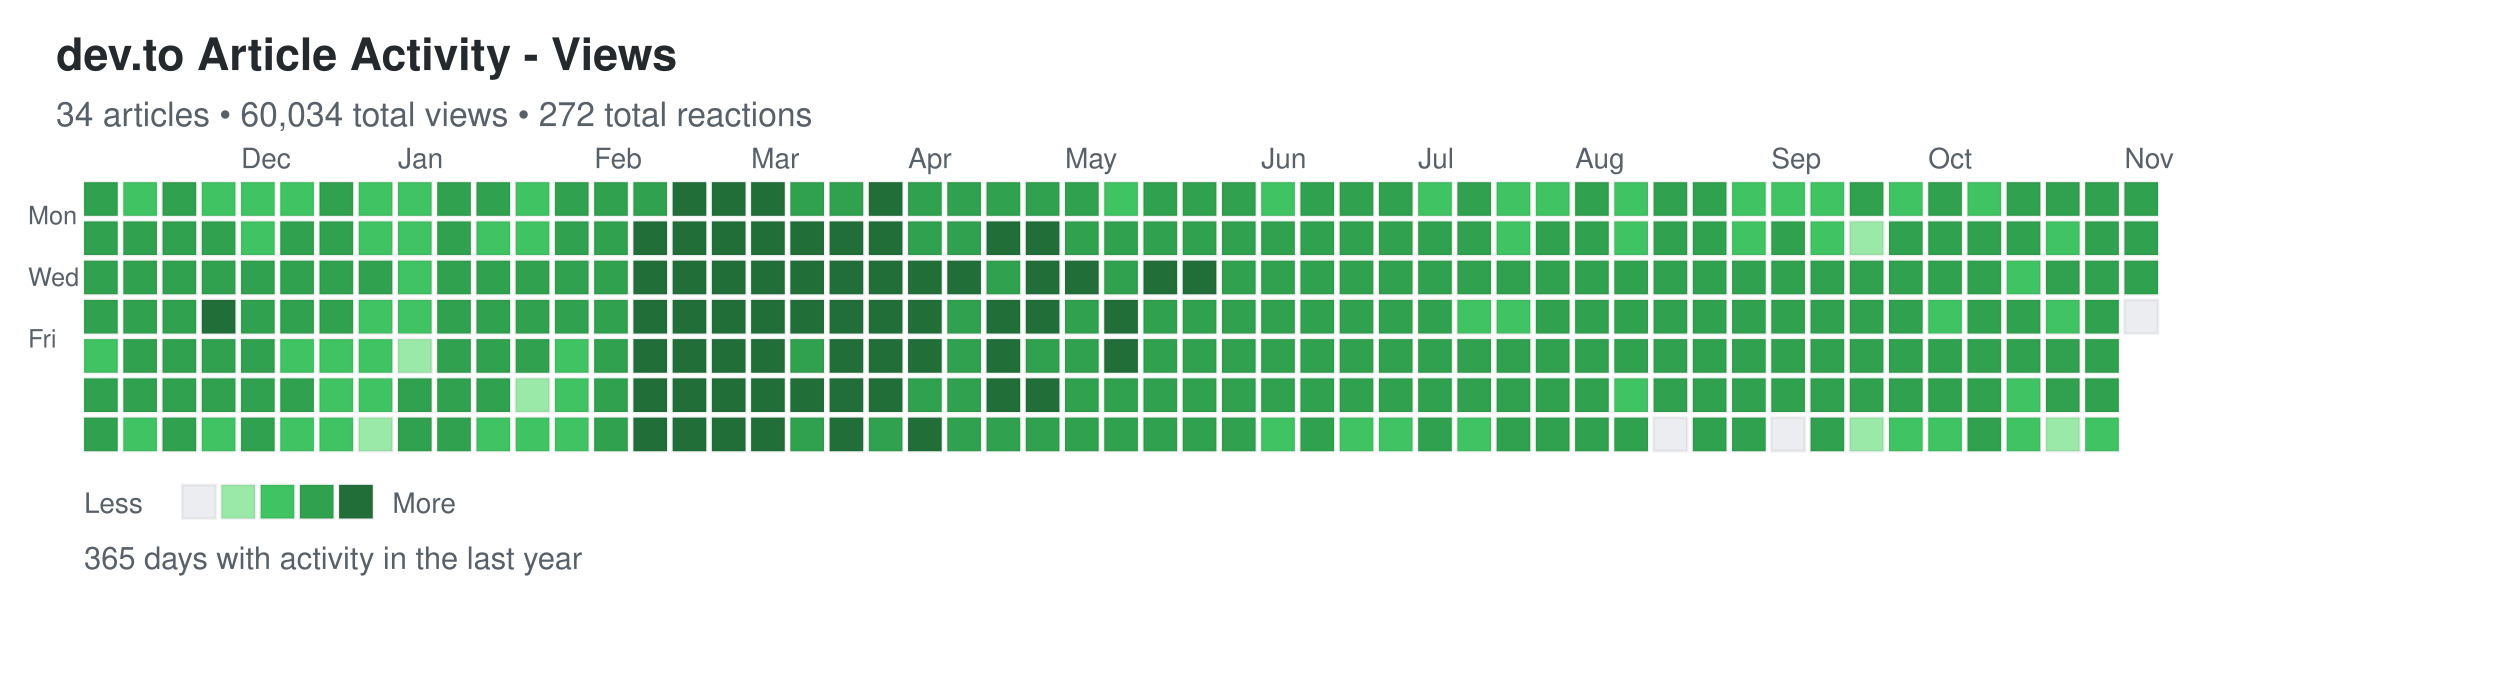
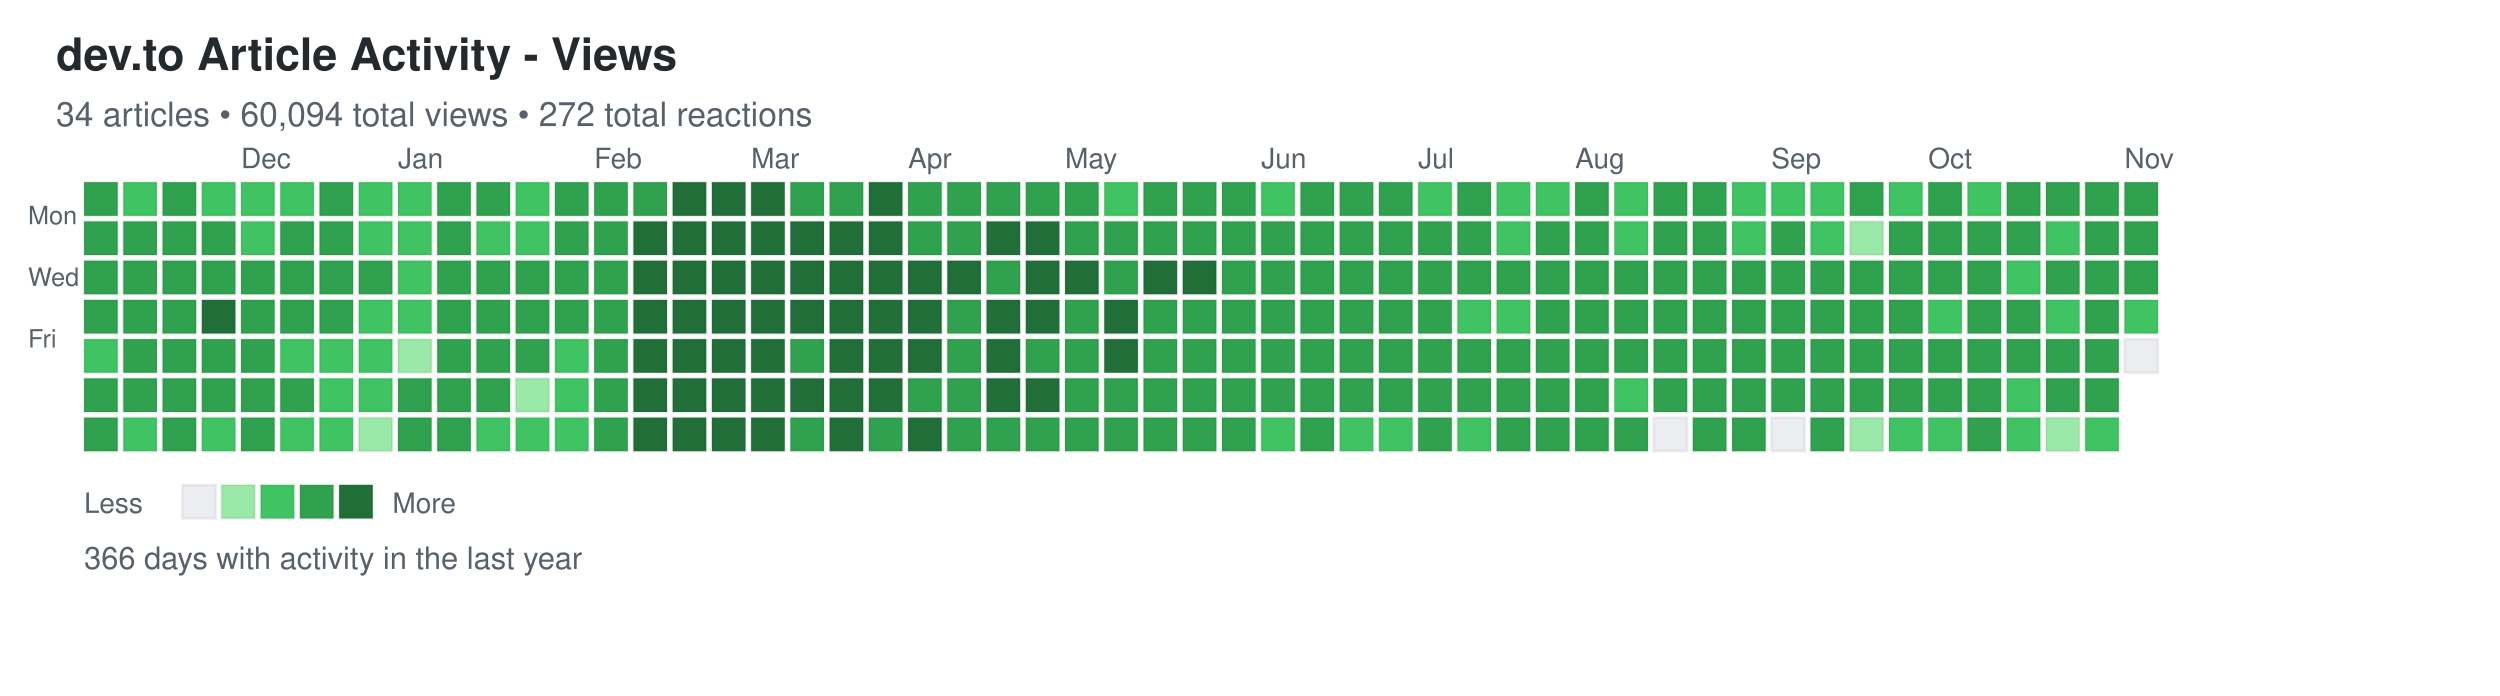
<svg xmlns="http://www.w3.org/2000/svg" width="892" height="248">
  <defs>
    <style>
.day { stroke: rgba(27,31,35,0.06); stroke-width: 1px; cursor: pointer; }
.day:hover { stroke: rgba(27,31,35,0.3); stroke-width: 2px; }
.month-label { font-family: -apple-system, BlinkMacSystemFont, "Segoe UI", Helvetica, Arial, sans-serif; font-size: 10px; fill: #586069; }
.day-label { font-family: -apple-system, BlinkMacSystemFont, "Segoe UI", Helvetica, Arial, sans-serif; font-size: 9px; fill: #586069; }
.title { font-family: -apple-system, BlinkMacSystemFont, "Segoe UI", Helvetica, Arial, sans-serif; font-size: 16px; font-weight: 600; fill: #24292e; }
.subtitle { font-family: -apple-system, BlinkMacSystemFont, "Segoe UI", Helvetica, Arial, sans-serif; font-size: 12px; fill: #586069; }
.stats { font-family: -apple-system, BlinkMacSystemFont, "Segoe UI", Helvetica, Arial, sans-serif; font-size: 11px; fill: #586069; }
.legend-text { font-family: -apple-system, BlinkMacSystemFont, "Segoe UI", Helvetica, Arial, sans-serif; font-size: 10px; fill: #586069; }
</style>
  </defs>
  <text x="20" y="25" class="title">dev.to Article Activity - Views</text>
-   <text x="20" y="45" class="subtitle">34 articles • 60,034 total views • 272 total reactions</text>
+   <text x="20" y="45" class="subtitle">34 articles • 60,094 total views • 272 total reactions</text>
  <text x="10" y="80" class="day-label">Mon</text>
  <text x="10" y="102" class="day-label">Wed</text>
  <text x="10" y="124" class="day-label">Fri</text>
  <rect x="30" y="65" width="12" height="12" fill="#30a14e" class="day" data-date="2025-11-02" data-level="3" />
  <rect x="30" y="79" width="12" height="12" fill="#30a14e" class="day" data-date="2025-11-03" data-level="3" />
  <rect x="30" y="93" width="12" height="12" fill="#30a14e" class="day" data-date="2025-11-04" data-level="3" />
  <rect x="30" y="107" width="12" height="12" fill="#30a14e" class="day" data-date="2025-11-05" data-level="3" />
  <rect x="30" y="121" width="12" height="12" fill="#40c463" class="day" data-date="2025-11-06" data-level="2" />
  <rect x="30" y="135" width="12" height="12" fill="#30a14e" class="day" data-date="2025-11-07" data-level="3" />
  <rect x="30" y="149" width="12" height="12" fill="#30a14e" class="day" data-date="2025-11-08" data-level="3" />
  <rect x="44" y="65" width="12" height="12" fill="#40c463" class="day" data-date="2025-11-09" data-level="2" />
  <rect x="44" y="79" width="12" height="12" fill="#30a14e" class="day" data-date="2025-11-10" data-level="3" />
  <rect x="44" y="93" width="12" height="12" fill="#30a14e" class="day" data-date="2025-11-11" data-level="3" />
  <rect x="44" y="107" width="12" height="12" fill="#30a14e" class="day" data-date="2025-11-12" data-level="3" />
  <rect x="44" y="121" width="12" height="12" fill="#30a14e" class="day" data-date="2025-11-13" data-level="3" />
  <rect x="44" y="135" width="12" height="12" fill="#30a14e" class="day" data-date="2025-11-14" data-level="3" />
  <rect x="44" y="149" width="12" height="12" fill="#40c463" class="day" data-date="2025-11-15" data-level="2" />
  <rect x="58" y="65" width="12" height="12" fill="#30a14e" class="day" data-date="2025-11-16" data-level="3" />
  <rect x="58" y="79" width="12" height="12" fill="#30a14e" class="day" data-date="2025-11-17" data-level="3" />
  <rect x="58" y="93" width="12" height="12" fill="#30a14e" class="day" data-date="2025-11-18" data-level="3" />
  <rect x="58" y="107" width="12" height="12" fill="#30a14e" class="day" data-date="2025-11-19" data-level="3" />
  <rect x="58" y="121" width="12" height="12" fill="#30a14e" class="day" data-date="2025-11-20" data-level="3" />
  <rect x="58" y="135" width="12" height="12" fill="#30a14e" class="day" data-date="2025-11-21" data-level="3" />
  <rect x="58" y="149" width="12" height="12" fill="#30a14e" class="day" data-date="2025-11-22" data-level="3" />
  <rect x="72" y="65" width="12" height="12" fill="#40c463" class="day" data-date="2025-11-23" data-level="2" />
  <rect x="72" y="79" width="12" height="12" fill="#30a14e" class="day" data-date="2025-11-24" data-level="3" />
  <rect x="72" y="93" width="12" height="12" fill="#30a14e" class="day" data-date="2025-11-25" data-level="3" />
  <rect x="72" y="107" width="12" height="12" fill="#216e39" class="day" data-date="2025-11-26" data-level="4" />
  <rect x="72" y="121" width="12" height="12" fill="#30a14e" class="day" data-date="2025-11-27" data-level="3" />
  <rect x="72" y="135" width="12" height="12" fill="#30a14e" class="day" data-date="2025-11-28" data-level="3" />
  <rect x="72" y="149" width="12" height="12" fill="#40c463" class="day" data-date="2025-11-29" data-level="2" />
  <rect x="86" y="65" width="12" height="12" fill="#40c463" class="day" data-date="2025-11-30" data-level="2" />
  <rect x="86" y="79" width="12" height="12" fill="#40c463" class="day" data-date="2025-12-01" data-level="2" />
  <rect x="86" y="93" width="12" height="12" fill="#30a14e" class="day" data-date="2025-12-02" data-level="3" />
  <rect x="86" y="107" width="12" height="12" fill="#30a14e" class="day" data-date="2025-12-03" data-level="3" />
  <rect x="86" y="121" width="12" height="12" fill="#30a14e" class="day" data-date="2025-12-04" data-level="3" />
  <rect x="86" y="135" width="12" height="12" fill="#30a14e" class="day" data-date="2025-12-05" data-level="3" />
  <rect x="86" y="149" width="12" height="12" fill="#30a14e" class="day" data-date="2025-12-06" data-level="3" />
  <rect x="100" y="65" width="12" height="12" fill="#40c463" class="day" data-date="2025-12-07" data-level="2" />
  <rect x="100" y="79" width="12" height="12" fill="#30a14e" class="day" data-date="2025-12-08" data-level="3" />
  <rect x="100" y="93" width="12" height="12" fill="#30a14e" class="day" data-date="2025-12-09" data-level="3" />
  <rect x="100" y="107" width="12" height="12" fill="#30a14e" class="day" data-date="2025-12-10" data-level="3" />
  <rect x="100" y="121" width="12" height="12" fill="#40c463" class="day" data-date="2025-12-11" data-level="2" />
  <rect x="100" y="135" width="12" height="12" fill="#30a14e" class="day" data-date="2025-12-12" data-level="3" />
  <rect x="100" y="149" width="12" height="12" fill="#40c463" class="day" data-date="2025-12-13" data-level="2" />
  <rect x="114" y="65" width="12" height="12" fill="#30a14e" class="day" data-date="2025-12-14" data-level="3" />
  <rect x="114" y="79" width="12" height="12" fill="#30a14e" class="day" data-date="2025-12-15" data-level="3" />
  <rect x="114" y="93" width="12" height="12" fill="#30a14e" class="day" data-date="2025-12-16" data-level="3" />
  <rect x="114" y="107" width="12" height="12" fill="#30a14e" class="day" data-date="2025-12-17" data-level="3" />
  <rect x="114" y="121" width="12" height="12" fill="#40c463" class="day" data-date="2025-12-18" data-level="2" />
  <rect x="114" y="135" width="12" height="12" fill="#40c463" class="day" data-date="2025-12-19" data-level="2" />
  <rect x="114" y="149" width="12" height="12" fill="#40c463" class="day" data-date="2025-12-20" data-level="2" />
  <rect x="128" y="65" width="12" height="12" fill="#40c463" class="day" data-date="2025-12-21" data-level="2" />
  <rect x="128" y="79" width="12" height="12" fill="#40c463" class="day" data-date="2025-12-22" data-level="2" />
  <rect x="128" y="93" width="12" height="12" fill="#30a14e" class="day" data-date="2025-12-23" data-level="3" />
  <rect x="128" y="107" width="12" height="12" fill="#40c463" class="day" data-date="2025-12-24" data-level="2" />
  <rect x="128" y="121" width="12" height="12" fill="#40c463" class="day" data-date="2025-12-25" data-level="2" />
  <rect x="128" y="135" width="12" height="12" fill="#40c463" class="day" data-date="2025-12-26" data-level="2" />
  <rect x="128" y="149" width="12" height="12" fill="#9be9a8" class="day" data-date="2025-12-27" data-level="1" />
  <rect x="142" y="65" width="12" height="12" fill="#40c463" class="day" data-date="2025-12-28" data-level="2" />
  <rect x="142" y="79" width="12" height="12" fill="#40c463" class="day" data-date="2025-12-29" data-level="2" />
  <rect x="142" y="93" width="12" height="12" fill="#40c463" class="day" data-date="2025-12-30" data-level="2" />
  <rect x="142" y="107" width="12" height="12" fill="#40c463" class="day" data-date="2025-12-31" data-level="2" />
  <rect x="142" y="121" width="12" height="12" fill="#9be9a8" class="day" data-date="2026-01-01" data-level="1" />
  <rect x="142" y="135" width="12" height="12" fill="#30a14e" class="day" data-date="2026-01-02" data-level="3" />
  <rect x="142" y="149" width="12" height="12" fill="#30a14e" class="day" data-date="2026-01-03" data-level="3" />
  <rect x="156" y="65" width="12" height="12" fill="#30a14e" class="day" data-date="2026-01-04" data-level="3" />
  <rect x="156" y="79" width="12" height="12" fill="#30a14e" class="day" data-date="2026-01-05" data-level="3" />
  <rect x="156" y="93" width="12" height="12" fill="#30a14e" class="day" data-date="2026-01-06" data-level="3" />
  <rect x="156" y="107" width="12" height="12" fill="#30a14e" class="day" data-date="2026-01-07" data-level="3" />
  <rect x="156" y="121" width="12" height="12" fill="#30a14e" class="day" data-date="2026-01-08" data-level="3" />
  <rect x="156" y="135" width="12" height="12" fill="#30a14e" class="day" data-date="2026-01-09" data-level="3" />
  <rect x="156" y="149" width="12" height="12" fill="#30a14e" class="day" data-date="2026-01-10" data-level="3" />
  <rect x="170" y="65" width="12" height="12" fill="#30a14e" class="day" data-date="2026-01-11" data-level="3" />
  <rect x="170" y="79" width="12" height="12" fill="#40c463" class="day" data-date="2026-01-12" data-level="2" />
  <rect x="170" y="93" width="12" height="12" fill="#30a14e" class="day" data-date="2026-01-13" data-level="3" />
  <rect x="170" y="107" width="12" height="12" fill="#30a14e" class="day" data-date="2026-01-14" data-level="3" />
  <rect x="170" y="121" width="12" height="12" fill="#30a14e" class="day" data-date="2026-01-15" data-level="3" />
  <rect x="170" y="135" width="12" height="12" fill="#30a14e" class="day" data-date="2026-01-16" data-level="3" />
  <rect x="170" y="149" width="12" height="12" fill="#40c463" class="day" data-date="2026-01-17" data-level="2" />
  <rect x="184" y="65" width="12" height="12" fill="#40c463" class="day" data-date="2026-01-18" data-level="2" />
  <rect x="184" y="79" width="12" height="12" fill="#40c463" class="day" data-date="2026-01-19" data-level="2" />
  <rect x="184" y="93" width="12" height="12" fill="#30a14e" class="day" data-date="2026-01-20" data-level="3" />
  <rect x="184" y="107" width="12" height="12" fill="#30a14e" class="day" data-date="2026-01-21" data-level="3" />
  <rect x="184" y="121" width="12" height="12" fill="#30a14e" class="day" data-date="2026-01-22" data-level="3" />
  <rect x="184" y="135" width="12" height="12" fill="#9be9a8" class="day" data-date="2026-01-23" data-level="1" />
  <rect x="184" y="149" width="12" height="12" fill="#40c463" class="day" data-date="2026-01-24" data-level="2" />
  <rect x="198" y="65" width="12" height="12" fill="#30a14e" class="day" data-date="2026-01-25" data-level="3" />
  <rect x="198" y="79" width="12" height="12" fill="#30a14e" class="day" data-date="2026-01-26" data-level="3" />
  <rect x="198" y="93" width="12" height="12" fill="#30a14e" class="day" data-date="2026-01-27" data-level="3" />
  <rect x="198" y="107" width="12" height="12" fill="#30a14e" class="day" data-date="2026-01-28" data-level="3" />
  <rect x="198" y="121" width="12" height="12" fill="#40c463" class="day" data-date="2026-01-29" data-level="2" />
  <rect x="198" y="135" width="12" height="12" fill="#40c463" class="day" data-date="2026-01-30" data-level="2" />
  <rect x="198" y="149" width="12" height="12" fill="#40c463" class="day" data-date="2026-01-31" data-level="2" />
  <rect x="212" y="65" width="12" height="12" fill="#30a14e" class="day" data-date="2026-02-01" data-level="3" />
  <rect x="212" y="79" width="12" height="12" fill="#30a14e" class="day" data-date="2026-02-02" data-level="3" />
  <rect x="212" y="93" width="12" height="12" fill="#30a14e" class="day" data-date="2026-02-03" data-level="3" />
  <rect x="212" y="107" width="12" height="12" fill="#30a14e" class="day" data-date="2026-02-04" data-level="3" />
  <rect x="212" y="121" width="12" height="12" fill="#30a14e" class="day" data-date="2026-02-05" data-level="3" />
  <rect x="212" y="135" width="12" height="12" fill="#30a14e" class="day" data-date="2026-02-06" data-level="3" />
  <rect x="212" y="149" width="12" height="12" fill="#30a14e" class="day" data-date="2026-02-07" data-level="3" />
  <rect x="226" y="65" width="12" height="12" fill="#30a14e" class="day" data-date="2026-02-08" data-level="3" />
  <rect x="226" y="79" width="12" height="12" fill="#216e39" class="day" data-date="2026-02-09" data-level="4" />
  <rect x="226" y="93" width="12" height="12" fill="#216e39" class="day" data-date="2026-02-10" data-level="4" />
  <rect x="226" y="107" width="12" height="12" fill="#216e39" class="day" data-date="2026-02-11" data-level="4" />
  <rect x="226" y="121" width="12" height="12" fill="#216e39" class="day" data-date="2026-02-12" data-level="4" />
  <rect x="226" y="135" width="12" height="12" fill="#216e39" class="day" data-date="2026-02-13" data-level="4" />
  <rect x="226" y="149" width="12" height="12" fill="#216e39" class="day" data-date="2026-02-14" data-level="4" />
  <rect x="240" y="65" width="12" height="12" fill="#216e39" class="day" data-date="2026-02-15" data-level="4" />
  <rect x="240" y="79" width="12" height="12" fill="#216e39" class="day" data-date="2026-02-16" data-level="4" />
  <rect x="240" y="93" width="12" height="12" fill="#216e39" class="day" data-date="2026-02-17" data-level="4" />
  <rect x="240" y="107" width="12" height="12" fill="#216e39" class="day" data-date="2026-02-18" data-level="4" />
  <rect x="240" y="121" width="12" height="12" fill="#216e39" class="day" data-date="2026-02-19" data-level="4" />
  <rect x="240" y="135" width="12" height="12" fill="#216e39" class="day" data-date="2026-02-20" data-level="4" />
  <rect x="240" y="149" width="12" height="12" fill="#216e39" class="day" data-date="2026-02-21" data-level="4" />
  <rect x="254" y="65" width="12" height="12" fill="#216e39" class="day" data-date="2026-02-22" data-level="4" />
  <rect x="254" y="79" width="12" height="12" fill="#216e39" class="day" data-date="2026-02-23" data-level="4" />
  <rect x="254" y="93" width="12" height="12" fill="#216e39" class="day" data-date="2026-02-24" data-level="4" />
  <rect x="254" y="107" width="12" height="12" fill="#216e39" class="day" data-date="2026-02-25" data-level="4" />
  <rect x="254" y="121" width="12" height="12" fill="#216e39" class="day" data-date="2026-02-26" data-level="4" />
  <rect x="254" y="135" width="12" height="12" fill="#216e39" class="day" data-date="2026-02-27" data-level="4" />
  <rect x="254" y="149" width="12" height="12" fill="#216e39" class="day" data-date="2026-02-28" data-level="4" />
  <rect x="268" y="65" width="12" height="12" fill="#216e39" class="day" data-date="2026-03-01" data-level="4" />
  <rect x="268" y="79" width="12" height="12" fill="#216e39" class="day" data-date="2026-03-02" data-level="4" />
  <rect x="268" y="93" width="12" height="12" fill="#216e39" class="day" data-date="2026-03-03" data-level="4" />
  <rect x="268" y="107" width="12" height="12" fill="#216e39" class="day" data-date="2026-03-04" data-level="4" />
  <rect x="268" y="121" width="12" height="12" fill="#216e39" class="day" data-date="2026-03-05" data-level="4" />
  <rect x="268" y="135" width="12" height="12" fill="#216e39" class="day" data-date="2026-03-06" data-level="4" />
  <rect x="268" y="149" width="12" height="12" fill="#216e39" class="day" data-date="2026-03-07" data-level="4" />
  <rect x="282" y="65" width="12" height="12" fill="#30a14e" class="day" data-date="2026-03-08" data-level="3" />
  <rect x="282" y="79" width="12" height="12" fill="#216e39" class="day" data-date="2026-03-09" data-level="4" />
  <rect x="282" y="93" width="12" height="12" fill="#216e39" class="day" data-date="2026-03-10" data-level="4" />
  <rect x="282" y="107" width="12" height="12" fill="#216e39" class="day" data-date="2026-03-11" data-level="4" />
  <rect x="282" y="121" width="12" height="12" fill="#30a14e" class="day" data-date="2026-03-12" data-level="3" />
  <rect x="282" y="135" width="12" height="12" fill="#216e39" class="day" data-date="2026-03-13" data-level="4" />
  <rect x="282" y="149" width="12" height="12" fill="#30a14e" class="day" data-date="2026-03-14" data-level="3" />
  <rect x="296" y="65" width="12" height="12" fill="#30a14e" class="day" data-date="2026-03-15" data-level="3" />
  <rect x="296" y="79" width="12" height="12" fill="#216e39" class="day" data-date="2026-03-16" data-level="4" />
  <rect x="296" y="93" width="12" height="12" fill="#216e39" class="day" data-date="2026-03-17" data-level="4" />
  <rect x="296" y="107" width="12" height="12" fill="#216e39" class="day" data-date="2026-03-18" data-level="4" />
  <rect x="296" y="121" width="12" height="12" fill="#216e39" class="day" data-date="2026-03-19" data-level="4" />
  <rect x="296" y="135" width="12" height="12" fill="#216e39" class="day" data-date="2026-03-20" data-level="4" />
  <rect x="296" y="149" width="12" height="12" fill="#216e39" class="day" data-date="2026-03-21" data-level="4" />
  <rect x="310" y="65" width="12" height="12" fill="#216e39" class="day" data-date="2026-03-22" data-level="4" />
  <rect x="310" y="79" width="12" height="12" fill="#216e39" class="day" data-date="2026-03-23" data-level="4" />
  <rect x="310" y="93" width="12" height="12" fill="#216e39" class="day" data-date="2026-03-24" data-level="4" />
  <rect x="310" y="107" width="12" height="12" fill="#216e39" class="day" data-date="2026-03-25" data-level="4" />
  <rect x="310" y="121" width="12" height="12" fill="#216e39" class="day" data-date="2026-03-26" data-level="4" />
  <rect x="310" y="135" width="12" height="12" fill="#216e39" class="day" data-date="2026-03-27" data-level="4" />
  <rect x="310" y="149" width="12" height="12" fill="#30a14e" class="day" data-date="2026-03-28" data-level="3" />
  <rect x="324" y="65" width="12" height="12" fill="#30a14e" class="day" data-date="2026-03-29" data-level="3" />
  <rect x="324" y="79" width="12" height="12" fill="#30a14e" class="day" data-date="2026-03-30" data-level="3" />
  <rect x="324" y="93" width="12" height="12" fill="#216e39" class="day" data-date="2026-03-31" data-level="4" />
  <rect x="324" y="107" width="12" height="12" fill="#216e39" class="day" data-date="2026-04-01" data-level="4" />
  <rect x="324" y="121" width="12" height="12" fill="#216e39" class="day" data-date="2026-04-02" data-level="4" />
  <rect x="324" y="135" width="12" height="12" fill="#30a14e" class="day" data-date="2026-04-03" data-level="3" />
  <rect x="324" y="149" width="12" height="12" fill="#216e39" class="day" data-date="2026-04-04" data-level="4" />
  <rect x="338" y="65" width="12" height="12" fill="#30a14e" class="day" data-date="2026-04-05" data-level="3" />
  <rect x="338" y="79" width="12" height="12" fill="#30a14e" class="day" data-date="2026-04-06" data-level="3" />
  <rect x="338" y="93" width="12" height="12" fill="#216e39" class="day" data-date="2026-04-07" data-level="4" />
  <rect x="338" y="107" width="12" height="12" fill="#30a14e" class="day" data-date="2026-04-08" data-level="3" />
  <rect x="338" y="121" width="12" height="12" fill="#30a14e" class="day" data-date="2026-04-09" data-level="3" />
  <rect x="338" y="135" width="12" height="12" fill="#30a14e" class="day" data-date="2026-04-10" data-level="3" />
  <rect x="338" y="149" width="12" height="12" fill="#30a14e" class="day" data-date="2026-04-11" data-level="3" />
  <rect x="352" y="65" width="12" height="12" fill="#30a14e" class="day" data-date="2026-04-12" data-level="3" />
  <rect x="352" y="79" width="12" height="12" fill="#216e39" class="day" data-date="2026-04-13" data-level="4" />
  <rect x="352" y="93" width="12" height="12" fill="#30a14e" class="day" data-date="2026-04-14" data-level="3" />
  <rect x="352" y="107" width="12" height="12" fill="#216e39" class="day" data-date="2026-04-15" data-level="4" />
  <rect x="352" y="121" width="12" height="12" fill="#216e39" class="day" data-date="2026-04-16" data-level="4" />
  <rect x="352" y="135" width="12" height="12" fill="#216e39" class="day" data-date="2026-04-17" data-level="4" />
  <rect x="352" y="149" width="12" height="12" fill="#30a14e" class="day" data-date="2026-04-18" data-level="3" />
  <rect x="366" y="65" width="12" height="12" fill="#30a14e" class="day" data-date="2026-04-19" data-level="3" />
  <rect x="366" y="79" width="12" height="12" fill="#216e39" class="day" data-date="2026-04-20" data-level="4" />
  <rect x="366" y="93" width="12" height="12" fill="#216e39" class="day" data-date="2026-04-21" data-level="4" />
  <rect x="366" y="107" width="12" height="12" fill="#216e39" class="day" data-date="2026-04-22" data-level="4" />
  <rect x="366" y="121" width="12" height="12" fill="#30a14e" class="day" data-date="2026-04-23" data-level="3" />
  <rect x="366" y="135" width="12" height="12" fill="#216e39" class="day" data-date="2026-04-24" data-level="4" />
  <rect x="366" y="149" width="12" height="12" fill="#30a14e" class="day" data-date="2026-04-25" data-level="3" />
  <rect x="380" y="65" width="12" height="12" fill="#30a14e" class="day" data-date="2026-04-26" data-level="3" />
  <rect x="380" y="79" width="12" height="12" fill="#30a14e" class="day" data-date="2026-04-27" data-level="3" />
  <rect x="380" y="93" width="12" height="12" fill="#216e39" class="day" data-date="2026-04-28" data-level="4" />
  <rect x="380" y="107" width="12" height="12" fill="#30a14e" class="day" data-date="2026-04-29" data-level="3" />
  <rect x="380" y="121" width="12" height="12" fill="#30a14e" class="day" data-date="2026-04-30" data-level="3" />
  <rect x="380" y="135" width="12" height="12" fill="#30a14e" class="day" data-date="2026-05-01" data-level="3" />
  <rect x="380" y="149" width="12" height="12" fill="#30a14e" class="day" data-date="2026-05-02" data-level="3" />
  <rect x="394" y="65" width="12" height="12" fill="#40c463" class="day" data-date="2026-05-03" data-level="2" />
  <rect x="394" y="79" width="12" height="12" fill="#30a14e" class="day" data-date="2026-05-04" data-level="3" />
  <rect x="394" y="93" width="12" height="12" fill="#30a14e" class="day" data-date="2026-05-05" data-level="3" />
  <rect x="394" y="107" width="12" height="12" fill="#216e39" class="day" data-date="2026-05-06" data-level="4" />
  <rect x="394" y="121" width="12" height="12" fill="#216e39" class="day" data-date="2026-05-07" data-level="4" />
  <rect x="394" y="135" width="12" height="12" fill="#30a14e" class="day" data-date="2026-05-08" data-level="3" />
  <rect x="394" y="149" width="12" height="12" fill="#30a14e" class="day" data-date="2026-05-09" data-level="3" />
  <rect x="408" y="65" width="12" height="12" fill="#30a14e" class="day" data-date="2026-05-10" data-level="3" />
  <rect x="408" y="79" width="12" height="12" fill="#30a14e" class="day" data-date="2026-05-11" data-level="3" />
  <rect x="408" y="93" width="12" height="12" fill="#216e39" class="day" data-date="2026-05-12" data-level="4" />
  <rect x="408" y="107" width="12" height="12" fill="#30a14e" class="day" data-date="2026-05-13" data-level="3" />
  <rect x="408" y="121" width="12" height="12" fill="#30a14e" class="day" data-date="2026-05-14" data-level="3" />
  <rect x="408" y="135" width="12" height="12" fill="#30a14e" class="day" data-date="2026-05-15" data-level="3" />
  <rect x="408" y="149" width="12" height="12" fill="#30a14e" class="day" data-date="2026-05-16" data-level="3" />
  <rect x="422" y="65" width="12" height="12" fill="#30a14e" class="day" data-date="2026-05-17" data-level="3" />
  <rect x="422" y="79" width="12" height="12" fill="#30a14e" class="day" data-date="2026-05-18" data-level="3" />
  <rect x="422" y="93" width="12" height="12" fill="#216e39" class="day" data-date="2026-05-19" data-level="4" />
  <rect x="422" y="107" width="12" height="12" fill="#30a14e" class="day" data-date="2026-05-20" data-level="3" />
  <rect x="422" y="121" width="12" height="12" fill="#30a14e" class="day" data-date="2026-05-21" data-level="3" />
  <rect x="422" y="135" width="12" height="12" fill="#30a14e" class="day" data-date="2026-05-22" data-level="3" />
  <rect x="422" y="149" width="12" height="12" fill="#30a14e" class="day" data-date="2026-05-23" data-level="3" />
  <rect x="436" y="65" width="12" height="12" fill="#30a14e" class="day" data-date="2026-05-24" data-level="3" />
  <rect x="436" y="79" width="12" height="12" fill="#30a14e" class="day" data-date="2026-05-25" data-level="3" />
  <rect x="436" y="93" width="12" height="12" fill="#30a14e" class="day" data-date="2026-05-26" data-level="3" />
  <rect x="436" y="107" width="12" height="12" fill="#30a14e" class="day" data-date="2026-05-27" data-level="3" />
  <rect x="436" y="121" width="12" height="12" fill="#30a14e" class="day" data-date="2026-05-28" data-level="3" />
  <rect x="436" y="135" width="12" height="12" fill="#30a14e" class="day" data-date="2026-05-29" data-level="3" />
  <rect x="436" y="149" width="12" height="12" fill="#30a14e" class="day" data-date="2026-05-30" data-level="3" />
  <rect x="450" y="65" width="12" height="12" fill="#40c463" class="day" data-date="2026-05-31" data-level="2" />
  <rect x="450" y="79" width="12" height="12" fill="#30a14e" class="day" data-date="2026-06-01" data-level="3" />
  <rect x="450" y="93" width="12" height="12" fill="#30a14e" class="day" data-date="2026-06-02" data-level="3" />
  <rect x="450" y="107" width="12" height="12" fill="#30a14e" class="day" data-date="2026-06-03" data-level="3" />
  <rect x="450" y="121" width="12" height="12" fill="#30a14e" class="day" data-date="2026-06-04" data-level="3" />
  <rect x="450" y="135" width="12" height="12" fill="#30a14e" class="day" data-date="2026-06-05" data-level="3" />
  <rect x="450" y="149" width="12" height="12" fill="#40c463" class="day" data-date="2026-06-06" data-level="2" />
  <rect x="464" y="65" width="12" height="12" fill="#30a14e" class="day" data-date="2026-06-07" data-level="3" />
  <rect x="464" y="79" width="12" height="12" fill="#30a14e" class="day" data-date="2026-06-08" data-level="3" />
  <rect x="464" y="93" width="12" height="12" fill="#30a14e" class="day" data-date="2026-06-09" data-level="3" />
  <rect x="464" y="107" width="12" height="12" fill="#30a14e" class="day" data-date="2026-06-10" data-level="3" />
  <rect x="464" y="121" width="12" height="12" fill="#30a14e" class="day" data-date="2026-06-11" data-level="3" />
  <rect x="464" y="135" width="12" height="12" fill="#30a14e" class="day" data-date="2026-06-12" data-level="3" />
  <rect x="464" y="149" width="12" height="12" fill="#30a14e" class="day" data-date="2026-06-13" data-level="3" />
  <rect x="478" y="65" width="12" height="12" fill="#30a14e" class="day" data-date="2026-06-14" data-level="3" />
  <rect x="478" y="79" width="12" height="12" fill="#30a14e" class="day" data-date="2026-06-15" data-level="3" />
  <rect x="478" y="93" width="12" height="12" fill="#30a14e" class="day" data-date="2026-06-16" data-level="3" />
  <rect x="478" y="107" width="12" height="12" fill="#30a14e" class="day" data-date="2026-06-17" data-level="3" />
  <rect x="478" y="121" width="12" height="12" fill="#30a14e" class="day" data-date="2026-06-18" data-level="3" />
  <rect x="478" y="135" width="12" height="12" fill="#30a14e" class="day" data-date="2026-06-19" data-level="3" />
  <rect x="478" y="149" width="12" height="12" fill="#40c463" class="day" data-date="2026-06-20" data-level="2" />
  <rect x="492" y="65" width="12" height="12" fill="#30a14e" class="day" data-date="2026-06-21" data-level="3" />
  <rect x="492" y="79" width="12" height="12" fill="#30a14e" class="day" data-date="2026-06-22" data-level="3" />
  <rect x="492" y="93" width="12" height="12" fill="#30a14e" class="day" data-date="2026-06-23" data-level="3" />
  <rect x="492" y="107" width="12" height="12" fill="#30a14e" class="day" data-date="2026-06-24" data-level="3" />
  <rect x="492" y="121" width="12" height="12" fill="#30a14e" class="day" data-date="2026-06-25" data-level="3" />
  <rect x="492" y="135" width="12" height="12" fill="#30a14e" class="day" data-date="2026-06-26" data-level="3" />
  <rect x="492" y="149" width="12" height="12" fill="#40c463" class="day" data-date="2026-06-27" data-level="2" />
  <rect x="506" y="65" width="12" height="12" fill="#40c463" class="day" data-date="2026-06-28" data-level="2" />
  <rect x="506" y="79" width="12" height="12" fill="#30a14e" class="day" data-date="2026-06-29" data-level="3" />
  <rect x="506" y="93" width="12" height="12" fill="#30a14e" class="day" data-date="2026-06-30" data-level="3" />
  <rect x="506" y="107" width="12" height="12" fill="#30a14e" class="day" data-date="2026-07-01" data-level="3" />
  <rect x="506" y="121" width="12" height="12" fill="#30a14e" class="day" data-date="2026-07-02" data-level="3" />
  <rect x="506" y="135" width="12" height="12" fill="#30a14e" class="day" data-date="2026-07-03" data-level="3" />
  <rect x="506" y="149" width="12" height="12" fill="#30a14e" class="day" data-date="2026-07-04" data-level="3" />
  <rect x="520" y="65" width="12" height="12" fill="#30a14e" class="day" data-date="2026-07-05" data-level="3" />
  <rect x="520" y="79" width="12" height="12" fill="#30a14e" class="day" data-date="2026-07-06" data-level="3" />
  <rect x="520" y="93" width="12" height="12" fill="#30a14e" class="day" data-date="2026-07-07" data-level="3" />
  <rect x="520" y="107" width="12" height="12" fill="#40c463" class="day" data-date="2026-07-08" data-level="2" />
  <rect x="520" y="121" width="12" height="12" fill="#30a14e" class="day" data-date="2026-07-09" data-level="3" />
  <rect x="520" y="135" width="12" height="12" fill="#30a14e" class="day" data-date="2026-07-10" data-level="3" />
  <rect x="520" y="149" width="12" height="12" fill="#40c463" class="day" data-date="2026-07-11" data-level="2" />
  <rect x="534" y="65" width="12" height="12" fill="#40c463" class="day" data-date="2026-07-12" data-level="2" />
  <rect x="534" y="79" width="12" height="12" fill="#40c463" class="day" data-date="2026-07-13" data-level="2" />
  <rect x="534" y="93" width="12" height="12" fill="#30a14e" class="day" data-date="2026-07-14" data-level="3" />
  <rect x="534" y="107" width="12" height="12" fill="#40c463" class="day" data-date="2026-07-15" data-level="2" />
  <rect x="534" y="121" width="12" height="12" fill="#30a14e" class="day" data-date="2026-07-16" data-level="3" />
  <rect x="534" y="135" width="12" height="12" fill="#30a14e" class="day" data-date="2026-07-17" data-level="3" />
  <rect x="534" y="149" width="12" height="12" fill="#30a14e" class="day" data-date="2026-07-18" data-level="3" />
  <rect x="548" y="65" width="12" height="12" fill="#40c463" class="day" data-date="2026-07-19" data-level="2" />
  <rect x="548" y="79" width="12" height="12" fill="#30a14e" class="day" data-date="2026-07-20" data-level="3" />
  <rect x="548" y="93" width="12" height="12" fill="#30a14e" class="day" data-date="2026-07-21" data-level="3" />
  <rect x="548" y="107" width="12" height="12" fill="#30a14e" class="day" data-date="2026-07-22" data-level="3" />
  <rect x="548" y="121" width="12" height="12" fill="#30a14e" class="day" data-date="2026-07-23" data-level="3" />
  <rect x="548" y="135" width="12" height="12" fill="#30a14e" class="day" data-date="2026-07-24" data-level="3" />
  <rect x="548" y="149" width="12" height="12" fill="#30a14e" class="day" data-date="2026-07-25" data-level="3" />
  <rect x="562" y="65" width="12" height="12" fill="#30a14e" class="day" data-date="2026-07-26" data-level="3" />
  <rect x="562" y="79" width="12" height="12" fill="#30a14e" class="day" data-date="2026-07-27" data-level="3" />
  <rect x="562" y="93" width="12" height="12" fill="#30a14e" class="day" data-date="2026-07-28" data-level="3" />
  <rect x="562" y="107" width="12" height="12" fill="#30a14e" class="day" data-date="2026-07-29" data-level="3" />
  <rect x="562" y="121" width="12" height="12" fill="#30a14e" class="day" data-date="2026-07-30" data-level="3" />
  <rect x="562" y="135" width="12" height="12" fill="#30a14e" class="day" data-date="2026-07-31" data-level="3" />
  <rect x="562" y="149" width="12" height="12" fill="#30a14e" class="day" data-date="2026-08-01" data-level="3" />
  <rect x="576" y="65" width="12" height="12" fill="#40c463" class="day" data-date="2026-08-02" data-level="2" />
  <rect x="576" y="79" width="12" height="12" fill="#40c463" class="day" data-date="2026-08-03" data-level="2" />
  <rect x="576" y="93" width="12" height="12" fill="#30a14e" class="day" data-date="2026-08-04" data-level="3" />
  <rect x="576" y="107" width="12" height="12" fill="#30a14e" class="day" data-date="2026-08-05" data-level="3" />
  <rect x="576" y="121" width="12" height="12" fill="#30a14e" class="day" data-date="2026-08-06" data-level="3" />
  <rect x="576" y="135" width="12" height="12" fill="#40c463" class="day" data-date="2026-08-07" data-level="2" />
  <rect x="576" y="149" width="12" height="12" fill="#30a14e" class="day" data-date="2026-08-08" data-level="3" />
  <rect x="590" y="65" width="12" height="12" fill="#30a14e" class="day" data-date="2026-08-09" data-level="3" />
  <rect x="590" y="79" width="12" height="12" fill="#30a14e" class="day" data-date="2026-08-10" data-level="3" />
  <rect x="590" y="93" width="12" height="12" fill="#30a14e" class="day" data-date="2026-08-11" data-level="3" />
  <rect x="590" y="107" width="12" height="12" fill="#30a14e" class="day" data-date="2026-08-12" data-level="3" />
  <rect x="590" y="121" width="12" height="12" fill="#30a14e" class="day" data-date="2026-08-13" data-level="3" />
  <rect x="590" y="135" width="12" height="12" fill="#30a14e" class="day" data-date="2026-08-14" data-level="3" />
  <rect x="590" y="149" width="12" height="12" fill="#ebedf0" class="day" data-date="2026-08-15" data-level="0" />
  <rect x="604" y="65" width="12" height="12" fill="#30a14e" class="day" data-date="2026-08-16" data-level="3" />
  <rect x="604" y="79" width="12" height="12" fill="#30a14e" class="day" data-date="2026-08-17" data-level="3" />
  <rect x="604" y="93" width="12" height="12" fill="#30a14e" class="day" data-date="2026-08-18" data-level="3" />
  <rect x="604" y="107" width="12" height="12" fill="#30a14e" class="day" data-date="2026-08-19" data-level="3" />
  <rect x="604" y="121" width="12" height="12" fill="#30a14e" class="day" data-date="2026-08-20" data-level="3" />
  <rect x="604" y="135" width="12" height="12" fill="#30a14e" class="day" data-date="2026-08-21" data-level="3" />
  <rect x="604" y="149" width="12" height="12" fill="#30a14e" class="day" data-date="2026-08-22" data-level="3" />
  <rect x="618" y="65" width="12" height="12" fill="#40c463" class="day" data-date="2026-08-23" data-level="2" />
  <rect x="618" y="79" width="12" height="12" fill="#40c463" class="day" data-date="2026-08-24" data-level="2" />
  <rect x="618" y="93" width="12" height="12" fill="#30a14e" class="day" data-date="2026-08-25" data-level="3" />
  <rect x="618" y="107" width="12" height="12" fill="#30a14e" class="day" data-date="2026-08-26" data-level="3" />
  <rect x="618" y="121" width="12" height="12" fill="#30a14e" class="day" data-date="2026-08-27" data-level="3" />
  <rect x="618" y="135" width="12" height="12" fill="#30a14e" class="day" data-date="2026-08-28" data-level="3" />
  <rect x="618" y="149" width="12" height="12" fill="#30a14e" class="day" data-date="2026-08-29" data-level="3" />
  <rect x="632" y="65" width="12" height="12" fill="#40c463" class="day" data-date="2026-08-30" data-level="2" />
  <rect x="632" y="79" width="12" height="12" fill="#30a14e" class="day" data-date="2026-08-31" data-level="3" />
  <rect x="632" y="93" width="12" height="12" fill="#30a14e" class="day" data-date="2026-09-01" data-level="3" />
  <rect x="632" y="107" width="12" height="12" fill="#30a14e" class="day" data-date="2026-09-02" data-level="3" />
  <rect x="632" y="121" width="12" height="12" fill="#30a14e" class="day" data-date="2026-09-03" data-level="3" />
  <rect x="632" y="135" width="12" height="12" fill="#30a14e" class="day" data-date="2026-09-04" data-level="3" />
  <rect x="632" y="149" width="12" height="12" fill="#ebedf0" class="day" data-date="2026-09-05" data-level="0" />
  <rect x="646" y="65" width="12" height="12" fill="#40c463" class="day" data-date="2026-09-06" data-level="2" />
  <rect x="646" y="79" width="12" height="12" fill="#40c463" class="day" data-date="2026-09-07" data-level="2" />
  <rect x="646" y="93" width="12" height="12" fill="#30a14e" class="day" data-date="2026-09-08" data-level="3" />
  <rect x="646" y="107" width="12" height="12" fill="#30a14e" class="day" data-date="2026-09-09" data-level="3" />
  <rect x="646" y="121" width="12" height="12" fill="#30a14e" class="day" data-date="2026-09-10" data-level="3" />
  <rect x="646" y="135" width="12" height="12" fill="#30a14e" class="day" data-date="2026-09-11" data-level="3" />
  <rect x="646" y="149" width="12" height="12" fill="#30a14e" class="day" data-date="2026-09-12" data-level="3" />
  <rect x="660" y="65" width="12" height="12" fill="#30a14e" class="day" data-date="2026-09-13" data-level="3" />
  <rect x="660" y="79" width="12" height="12" fill="#9be9a8" class="day" data-date="2026-09-14" data-level="1" />
  <rect x="660" y="93" width="12" height="12" fill="#30a14e" class="day" data-date="2026-09-15" data-level="3" />
  <rect x="660" y="107" width="12" height="12" fill="#30a14e" class="day" data-date="2026-09-16" data-level="3" />
  <rect x="660" y="121" width="12" height="12" fill="#30a14e" class="day" data-date="2026-09-17" data-level="3" />
  <rect x="660" y="135" width="12" height="12" fill="#30a14e" class="day" data-date="2026-09-18" data-level="3" />
  <rect x="660" y="149" width="12" height="12" fill="#9be9a8" class="day" data-date="2026-09-19" data-level="1" />
  <rect x="674" y="65" width="12" height="12" fill="#40c463" class="day" data-date="2026-09-20" data-level="2" />
  <rect x="674" y="79" width="12" height="12" fill="#30a14e" class="day" data-date="2026-09-21" data-level="3" />
  <rect x="674" y="93" width="12" height="12" fill="#30a14e" class="day" data-date="2026-09-22" data-level="3" />
  <rect x="674" y="107" width="12" height="12" fill="#30a14e" class="day" data-date="2026-09-23" data-level="3" />
  <rect x="674" y="121" width="12" height="12" fill="#30a14e" class="day" data-date="2026-09-24" data-level="3" />
  <rect x="674" y="135" width="12" height="12" fill="#30a14e" class="day" data-date="2026-09-25" data-level="3" />
  <rect x="674" y="149" width="12" height="12" fill="#40c463" class="day" data-date="2026-09-26" data-level="2" />
  <rect x="688" y="65" width="12" height="12" fill="#30a14e" class="day" data-date="2026-09-27" data-level="3" />
  <rect x="688" y="79" width="12" height="12" fill="#30a14e" class="day" data-date="2026-09-28" data-level="3" />
  <rect x="688" y="93" width="12" height="12" fill="#30a14e" class="day" data-date="2026-09-29" data-level="3" />
  <rect x="688" y="107" width="12" height="12" fill="#40c463" class="day" data-date="2026-09-30" data-level="2" />
  <rect x="688" y="121" width="12" height="12" fill="#30a14e" class="day" data-date="2026-10-01" data-level="3" />
  <rect x="688" y="135" width="12" height="12" fill="#30a14e" class="day" data-date="2026-10-02" data-level="3" />
  <rect x="688" y="149" width="12" height="12" fill="#40c463" class="day" data-date="2026-10-03" data-level="2" />
  <rect x="702" y="65" width="12" height="12" fill="#40c463" class="day" data-date="2026-10-04" data-level="2" />
  <rect x="702" y="79" width="12" height="12" fill="#30a14e" class="day" data-date="2026-10-05" data-level="3" />
  <rect x="702" y="93" width="12" height="12" fill="#30a14e" class="day" data-date="2026-10-06" data-level="3" />
  <rect x="702" y="107" width="12" height="12" fill="#30a14e" class="day" data-date="2026-10-07" data-level="3" />
  <rect x="702" y="121" width="12" height="12" fill="#30a14e" class="day" data-date="2026-10-08" data-level="3" />
  <rect x="702" y="135" width="12" height="12" fill="#30a14e" class="day" data-date="2026-10-09" data-level="3" />
  <rect x="702" y="149" width="12" height="12" fill="#30a14e" class="day" data-date="2026-10-10" data-level="3" />
  <rect x="716" y="65" width="12" height="12" fill="#30a14e" class="day" data-date="2026-10-11" data-level="3" />
  <rect x="716" y="79" width="12" height="12" fill="#30a14e" class="day" data-date="2026-10-12" data-level="3" />
  <rect x="716" y="93" width="12" height="12" fill="#40c463" class="day" data-date="2026-10-13" data-level="2" />
  <rect x="716" y="107" width="12" height="12" fill="#30a14e" class="day" data-date="2026-10-14" data-level="3" />
  <rect x="716" y="121" width="12" height="12" fill="#30a14e" class="day" data-date="2026-10-15" data-level="3" />
  <rect x="716" y="135" width="12" height="12" fill="#40c463" class="day" data-date="2026-10-16" data-level="2" />
  <rect x="716" y="149" width="12" height="12" fill="#40c463" class="day" data-date="2026-10-17" data-level="2" />
  <rect x="730" y="65" width="12" height="12" fill="#30a14e" class="day" data-date="2026-10-18" data-level="3" />
  <rect x="730" y="79" width="12" height="12" fill="#40c463" class="day" data-date="2026-10-19" data-level="2" />
  <rect x="730" y="93" width="12" height="12" fill="#30a14e" class="day" data-date="2026-10-20" data-level="3" />
  <rect x="730" y="107" width="12" height="12" fill="#40c463" class="day" data-date="2026-10-21" data-level="2" />
  <rect x="730" y="121" width="12" height="12" fill="#30a14e" class="day" data-date="2026-10-22" data-level="3" />
  <rect x="730" y="135" width="12" height="12" fill="#30a14e" class="day" data-date="2026-10-23" data-level="3" />
  <rect x="730" y="149" width="12" height="12" fill="#9be9a8" class="day" data-date="2026-10-24" data-level="1" />
  <rect x="744" y="65" width="12" height="12" fill="#30a14e" class="day" data-date="2026-10-25" data-level="3" />
  <rect x="744" y="79" width="12" height="12" fill="#30a14e" class="day" data-date="2026-10-26" data-level="3" />
  <rect x="744" y="93" width="12" height="12" fill="#30a14e" class="day" data-date="2026-10-27" data-level="3" />
  <rect x="744" y="107" width="12" height="12" fill="#30a14e" class="day" data-date="2026-10-28" data-level="3" />
  <rect x="744" y="121" width="12" height="12" fill="#30a14e" class="day" data-date="2026-10-29" data-level="3" />
  <rect x="744" y="135" width="12" height="12" fill="#30a14e" class="day" data-date="2026-10-30" data-level="3" />
  <rect x="744" y="149" width="12" height="12" fill="#40c463" class="day" data-date="2026-10-31" data-level="2" />
  <rect x="758" y="65" width="12" height="12" fill="#30a14e" class="day" data-date="2026-11-01" data-level="3" />
  <rect x="758" y="79" width="12" height="12" fill="#30a14e" class="day" data-date="2026-11-02" data-level="3" />
  <rect x="758" y="93" width="12" height="12" fill="#30a14e" class="day" data-date="2026-11-03" data-level="3" />
-   <rect x="758" y="107" width="12" height="12" fill="#ebedf0" class="day" data-date="2026-11-04" data-level="0" />
+   <rect x="758" y="107" width="12" height="12" fill="#40c463" class="day" data-date="2026-11-04" data-level="2" />
+   <rect x="758" y="121" width="12" height="12" fill="#ebedf0" class="day" data-date="2026-11-05" data-level="0" />
  <text x="86" y="60" class="month-label">Dec</text>
  <text x="142" y="60" class="month-label">Jan</text>
  <text x="212" y="60" class="month-label">Feb</text>
  <text x="268" y="60" class="month-label">Mar</text>
  <text x="324" y="60" class="month-label">Apr</text>
  <text x="380" y="60" class="month-label">May</text>
  <text x="450" y="60" class="month-label">Jun</text>
  <text x="506" y="60" class="month-label">Jul</text>
  <text x="562" y="60" class="month-label">Aug</text>
  <text x="632" y="60" class="month-label">Sep</text>
  <text x="688" y="60" class="month-label">Oct</text>
  <text x="758" y="60" class="month-label">Nov</text>
  <text x="30" y="183" class="legend-text">Less</text>
  <rect x="65" y="173" width="12" height="12" fill="#ebedf0" class="day" />
  <rect x="79" y="173" width="12" height="12" fill="#9be9a8" class="day" />
  <rect x="93" y="173" width="12" height="12" fill="#40c463" class="day" />
  <rect x="107" y="173" width="12" height="12" fill="#30a14e" class="day" />
  <rect x="121" y="173" width="12" height="12" fill="#216e39" class="day" />
  <text x="140" y="183" class="legend-text">More</text>
-   <text x="30" y="203" class="stats">365 days with activity in the last year</text>
+   <text x="30" y="203" class="stats">366 days with activity in the last year</text>
</svg>
